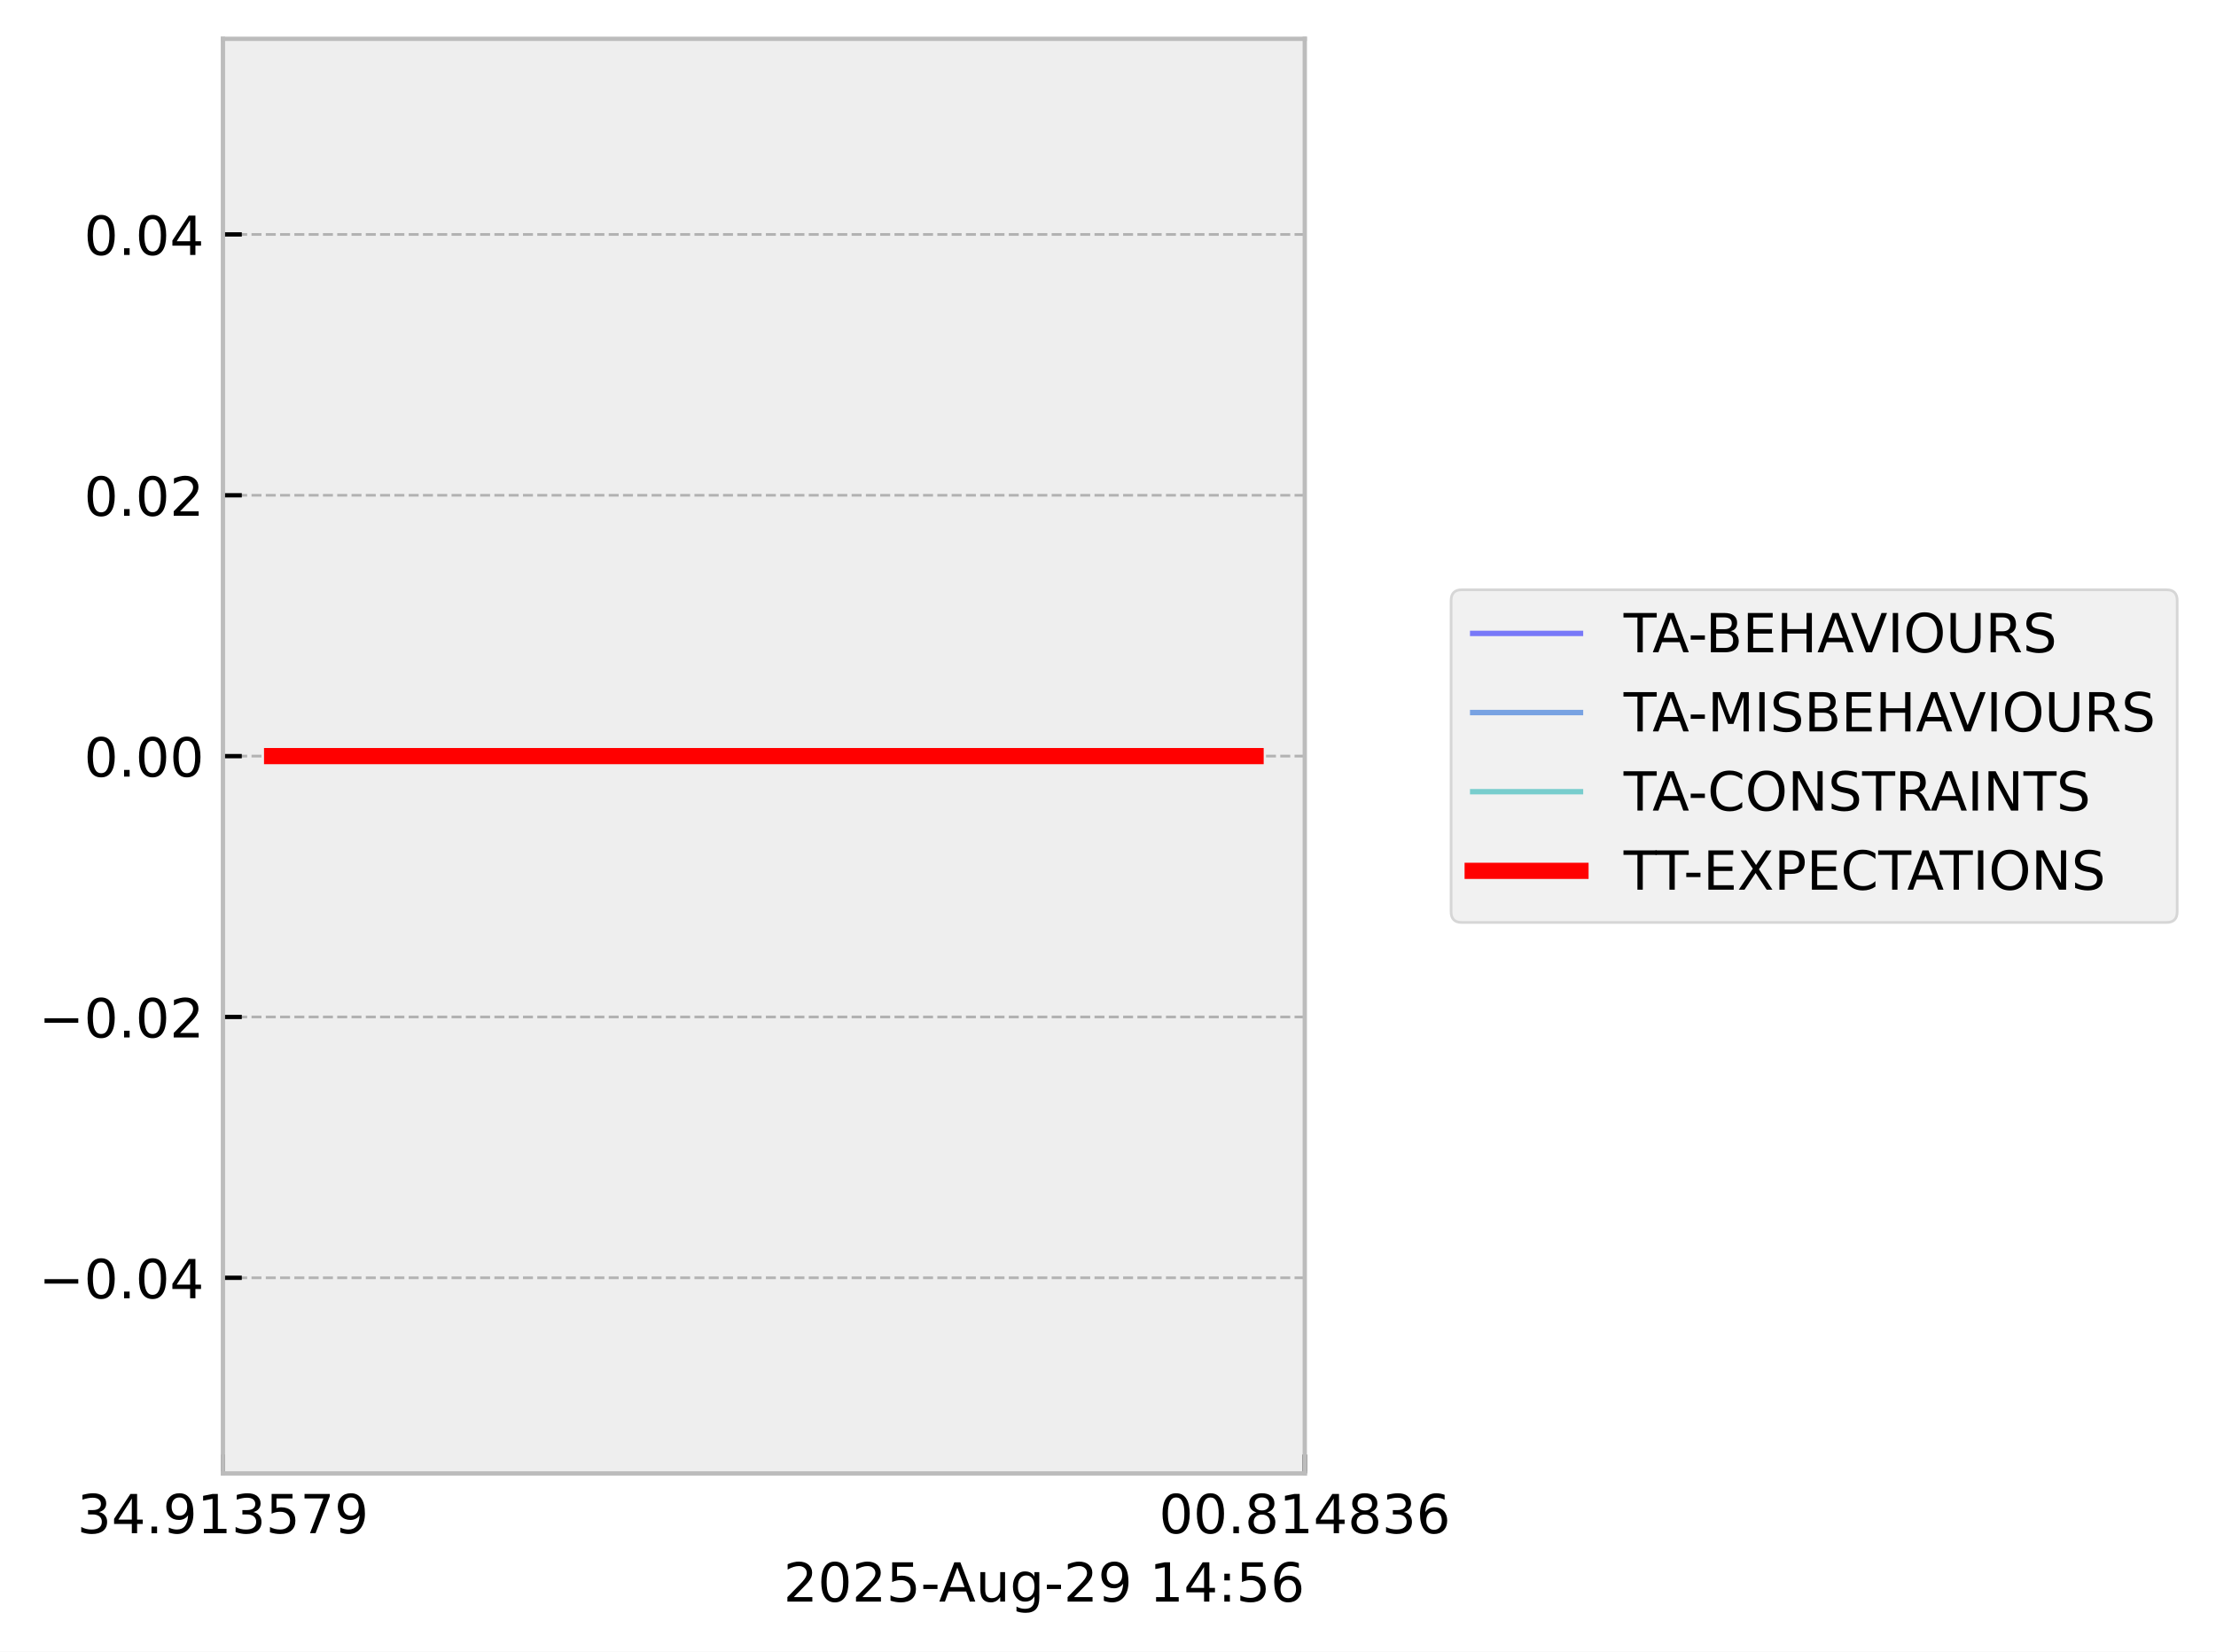
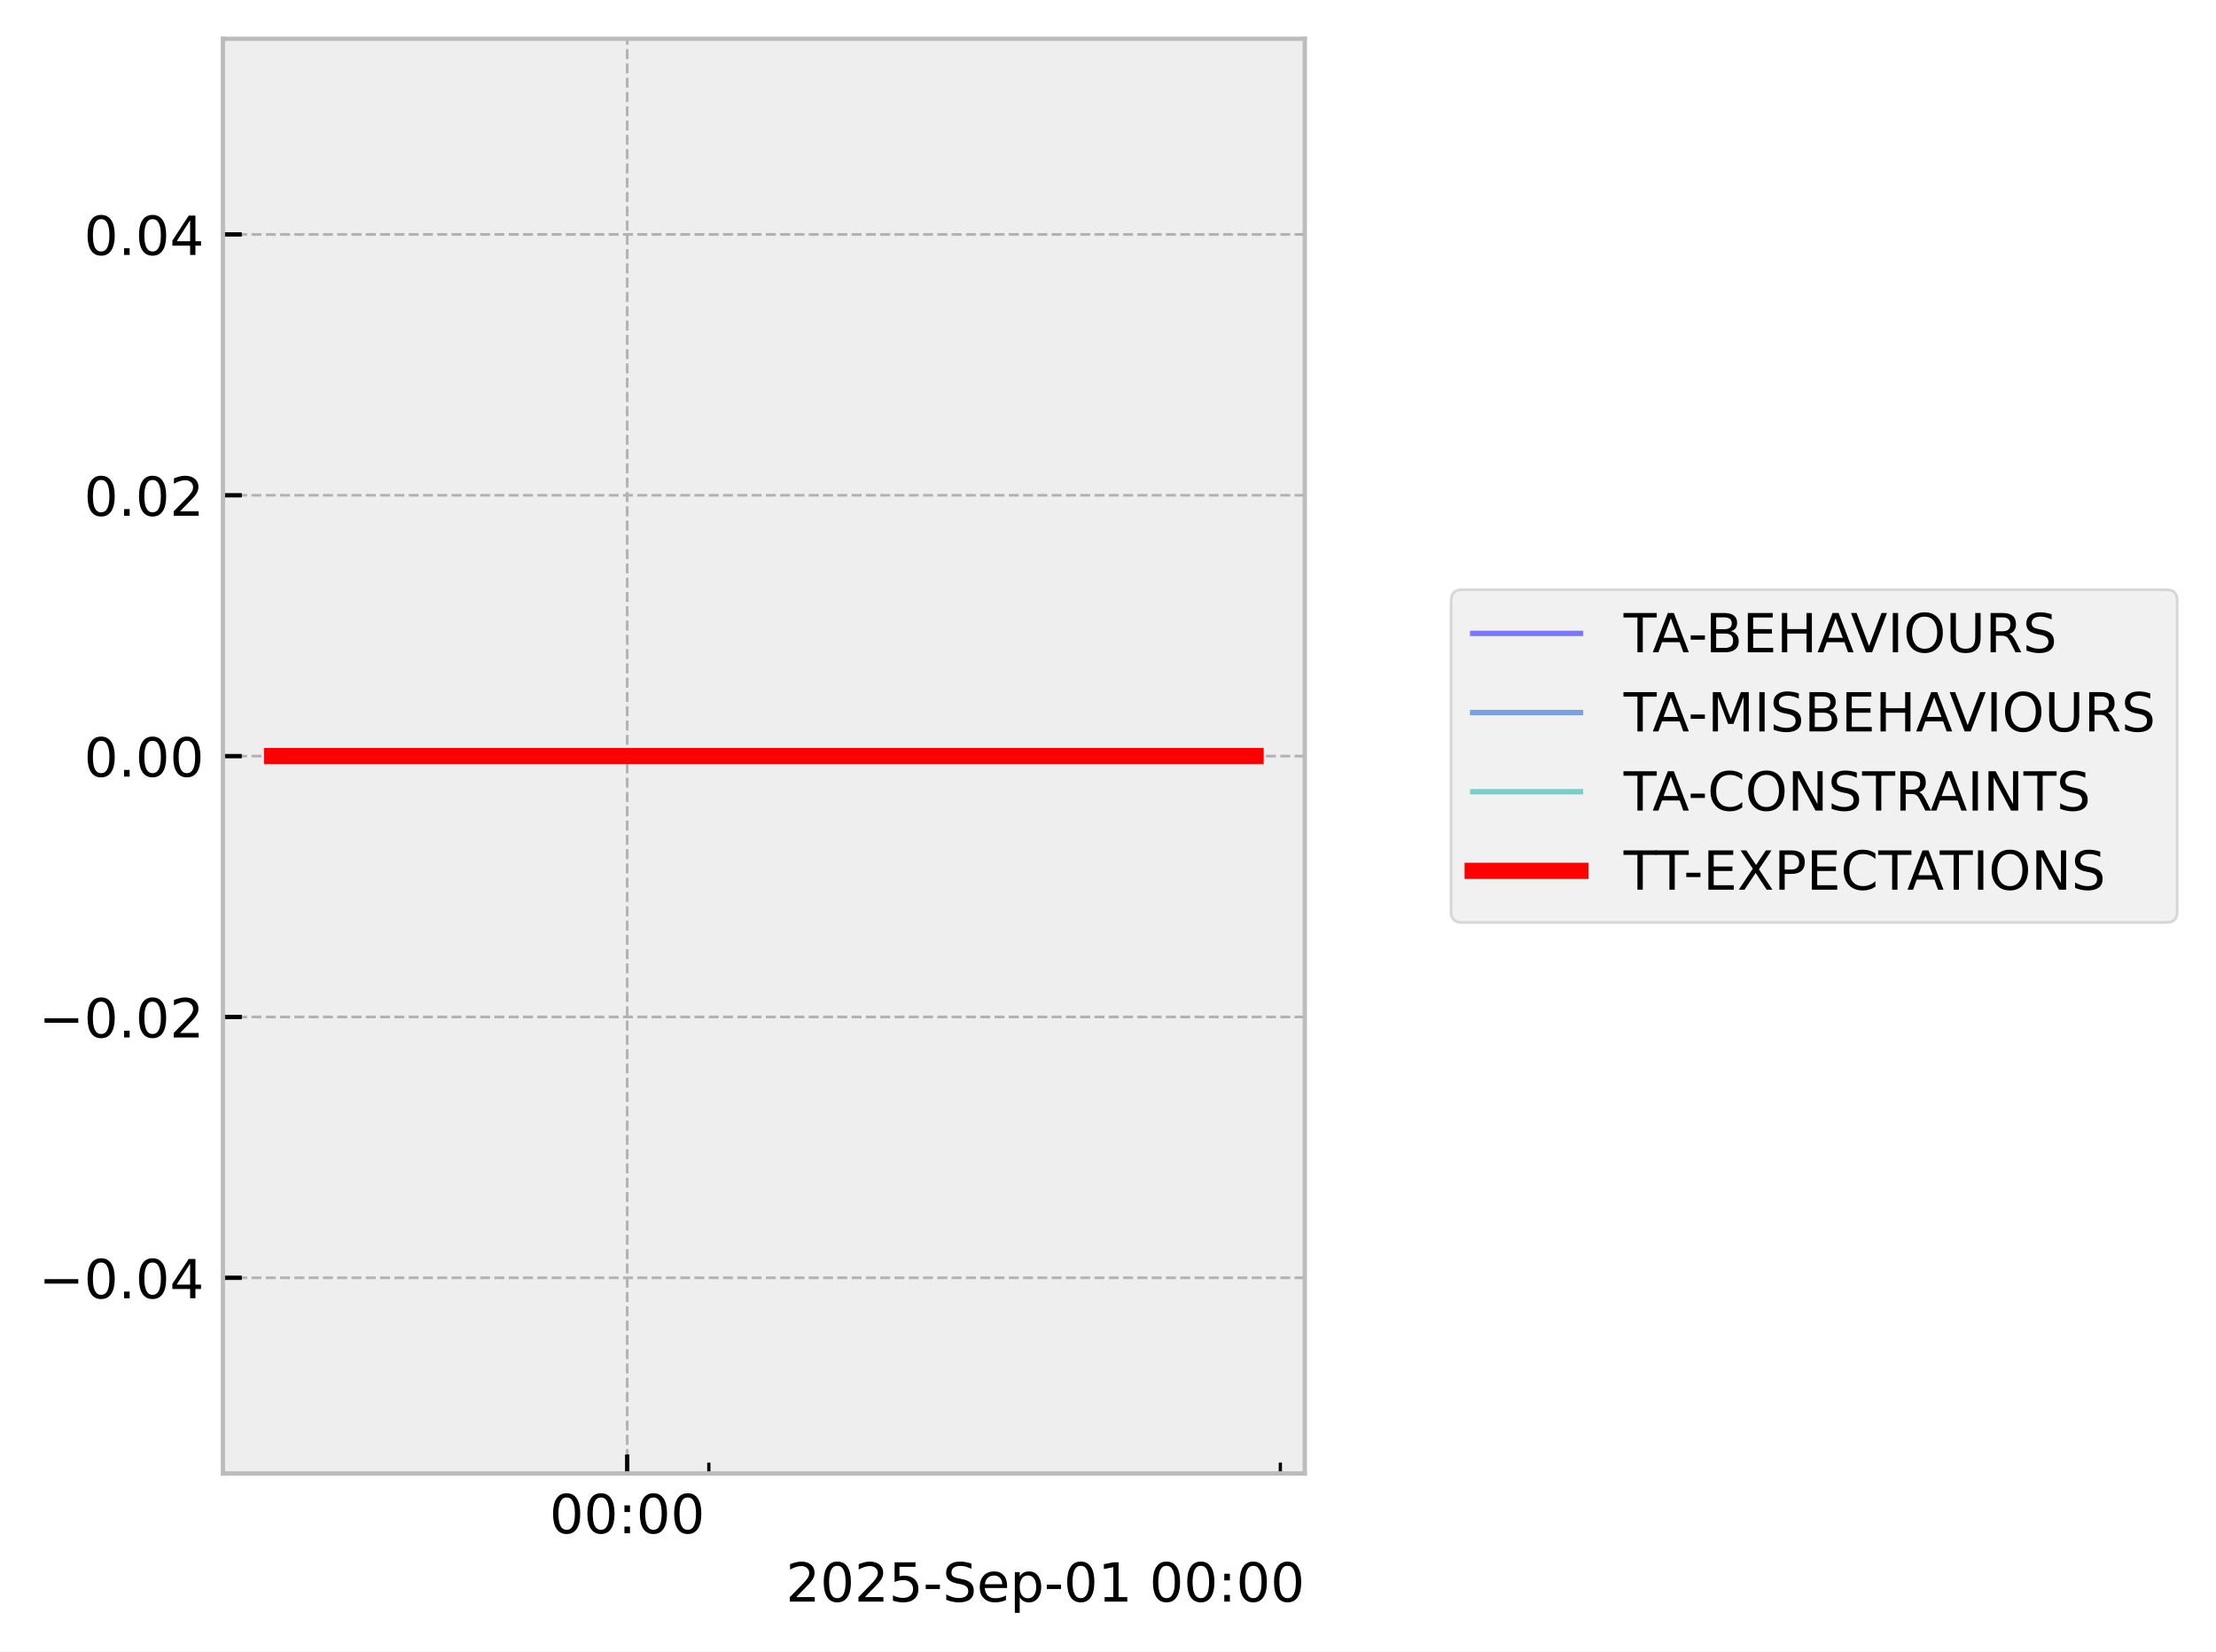
<svg xmlns="http://www.w3.org/2000/svg" xmlns:xlink="http://www.w3.org/1999/xlink" width="410.993pt" height="306.368pt" viewBox="0 0 410.993 306.368" version="1.1">
  <defs>
    <style type="text/css">*{stroke-linejoin: round; stroke-linecap: butt}</style>
  </defs>
  <g id="figure_1">
    <g id="patch_1">
      <path d="M 0 306.368  L 410.993 306.368  L 410.993 0  L 0 0  z " style="fill: #ffffff" />
    </g>
    <g id="axes_1">
      <g id="patch_2">
        <path d="M 41.345 273.312  L 241.991 273.312  L 241.991 7.2  L 41.345 7.2  z " style="fill: #eeeeee" />
      </g>
      <g id="matplotlib.axis_1">
        <g id="xtick_1">
          <g id="line2d_1">
-             <path d="M 41.345 273.312  L 41.345 7.2  " clip-path="url(#p058f205a20)" style="fill: none; stroke-dasharray: 1.85,0.8; stroke-dashoffset: 0; stroke: #b2b2b2; stroke-width: 0.5" />
+             <path d="M 116.324 273.312  L 116.324 7.2  " clip-path="url(#pd02d36201c)" style="fill: none; stroke-dasharray: 1.85,0.8; stroke-dashoffset: 0; stroke: #b2b2b2; stroke-width: 0.5" />
          </g>
          <g id="line2d_2">
            <defs>
-               <path id="maffa2dc3ef" d="M 0 0  L 0 -3.5  " style="stroke: #000000; stroke-width: 0.8" />
-             </defs>
-             <g>
-               <use xlink:href="#maffa2dc3ef" x="41.345" y="273.312" style="stroke: #000000; stroke-width: 0.8" />
+               <path id="mb3d1a23677" d="M 0 0  L 0 -3.5  " style="stroke: #000000; stroke-width: 0.8" />
+             </defs>
+             <g>
+               <use xlink:href="#mb3d1a23677" x="116.324" y="273.312" style="stroke: #000000; stroke-width: 0.8" />
            </g>
          </g>
          <g id="text_1">
-             <g transform="translate(14.30625 284.4104) scale(0.1 -0.1)">
-               <defs>
-                 <path id="DejaVuSans-33" d="M 2597 2516  Q 3050 2419 3304 2112  Q 3559 1806 3559 1356  Q 3559 666 3084 287  Q 2609 -91 1734 -91  Q 1441 -91 1130 -33  Q 819 25 488 141  L 488 750  Q 750 597 1062 519  Q 1375 441 1716 441  Q 2309 441 2620 675  Q 2931 909 2931 1356  Q 2931 1769 2642 2001  Q 2353 2234 1838 2234  L 1294 2234  L 1294 2753  L 1863 2753  Q 2328 2753 2575 2939  Q 2822 3125 2822 3475  Q 2822 3834 2567 4026  Q 2313 4219 1838 4219  Q 1578 4219 1281 4162  Q 984 4106 628 3988  L 628 4550  Q 988 4650 1302 4700  Q 1616 4750 1894 4750  Q 2613 4750 3031 4423  Q 3450 4097 3450 3541  Q 3450 3153 3228 2886  Q 3006 2619 2597 2516  z " transform="scale(0.015625)" />
-                 <path id="DejaVuSans-34" d="M 2419 4116  L 825 1625  L 2419 1625  L 2419 4116  z M 2253 4666  L 3047 4666  L 3047 1625  L 3713 1625  L 3713 1100  L 3047 1100  L 3047 0  L 2419 0  L 2419 1100  L 313 1100  L 313 1709  L 2253 4666  z " transform="scale(0.015625)" />
-                 <path id="DejaVuSans-2e" d="M 684 794  L 1344 794  L 1344 0  L 684 0  L 684 794  z " transform="scale(0.015625)" />
-                 <path id="DejaVuSans-39" d="M 703 97  L 703 672  Q 941 559 1184 500  Q 1428 441 1663 441  Q 2288 441 2617 861  Q 2947 1281 2994 2138  Q 2813 1869 2534 1725  Q 2256 1581 1919 1581  Q 1219 1581 811 2004  Q 403 2428 403 3163  Q 403 3881 828 4315  Q 1253 4750 1959 4750  Q 2769 4750 3195 4129  Q 3622 3509 3622 2328  Q 3622 1225 3098 567  Q 2575 -91 1691 -91  Q 1453 -91 1209 -44  Q 966 3 703 97  z M 1959 2075  Q 2384 2075 2632 2365  Q 2881 2656 2881 3163  Q 2881 3666 2632 3958  Q 2384 4250 1959 4250  Q 1534 4250 1286 3958  Q 1038 3666 1038 3163  Q 1038 2656 1286 2365  Q 1534 2075 1959 2075  z " transform="scale(0.015625)" />
-                 <path id="DejaVuSans-31" d="M 794 531  L 1825 531  L 1825 4091  L 703 3866  L 703 4441  L 1819 4666  L 2450 4666  L 2450 531  L 3481 531  L 3481 0  L 794 0  L 794 531  z " transform="scale(0.015625)" />
-                 <path id="DejaVuSans-35" d="M 691 4666  L 3169 4666  L 3169 4134  L 1269 4134  L 1269 2991  Q 1406 3038 1543 3061  Q 1681 3084 1819 3084  Q 2600 3084 3056 2656  Q 3513 2228 3513 1497  Q 3513 744 3044 326  Q 2575 -91 1722 -91  Q 1428 -91 1123 -41  Q 819 9 494 109  L 494 744  Q 775 591 1075 516  Q 1375 441 1709 441  Q 2250 441 2565 725  Q 2881 1009 2881 1497  Q 2881 1984 2565 2268  Q 2250 2553 1709 2553  Q 1456 2553 1204 2497  Q 953 2441 691 2322  L 691 4666  z " transform="scale(0.015625)" />
-                 <path id="DejaVuSans-37" d="M 525 4666  L 3525 4666  L 3525 4397  L 1831 0  L 1172 0  L 2766 4134  L 525 4134  L 525 4666  z " transform="scale(0.015625)" />
-               </defs>
-               <use xlink:href="#DejaVuSans-33" />
-               <use xlink:href="#DejaVuSans-34" transform="translate(63.62305 0)" />
-               <use xlink:href="#DejaVuSans-2e" transform="translate(127.2461 0)" />
-               <use xlink:href="#DejaVuSans-39" transform="translate(159.0332 0)" />
-               <use xlink:href="#DejaVuSans-31" transform="translate(222.6562 0)" />
-               <use xlink:href="#DejaVuSans-33" transform="translate(286.2793 0)" />
-               <use xlink:href="#DejaVuSans-35" transform="translate(349.9023 0)" />
-               <use xlink:href="#DejaVuSans-37" transform="translate(413.5254 0)" />
-               <use xlink:href="#DejaVuSans-39" transform="translate(477.1484 0)" />
-             </g>
-           </g>
-         </g>
-         <g id="xtick_2">
-           <g id="line2d_3">
-             <path d="M 241.991 273.312  L 241.991 7.2  " clip-path="url(#p058f205a20)" style="fill: none; stroke-dasharray: 1.85,0.8; stroke-dashoffset: 0; stroke: #b2b2b2; stroke-width: 0.5" />
-           </g>
-           <g id="line2d_4">
-             <g>
-               <use xlink:href="#maffa2dc3ef" x="241.991" y="273.312" style="stroke: #000000; stroke-width: 0.8" />
-             </g>
-           </g>
-           <g id="text_2">
-             <g transform="translate(214.9522 284.4104) scale(0.1 -0.1)">
+             <g transform="translate(101.9149 284.4104) scale(0.1 -0.1)">
              <defs>
                <path id="DejaVuSans-30" d="M 2034 4250  Q 1547 4250 1301 3770  Q 1056 3291 1056 2328  Q 1056 1369 1301 889  Q 1547 409 2034 409  Q 2525 409 2770 889  Q 3016 1369 3016 2328  Q 3016 3291 2770 3770  Q 2525 4250 2034 4250  z M 2034 4750  Q 2819 4750 3233 4129  Q 3647 3509 3647 2328  Q 3647 1150 3233 529  Q 2819 -91 2034 -91  Q 1250 -91 836 529  Q 422 1150 422 2328  Q 422 3509 836 4129  Q 1250 4750 2034 4750  z " transform="scale(0.015625)" />
-                 <path id="DejaVuSans-38" d="M 2034 2216  Q 1584 2216 1326 1975  Q 1069 1734 1069 1313  Q 1069 891 1326 650  Q 1584 409 2034 409  Q 2484 409 2743 651  Q 3003 894 3003 1313  Q 3003 1734 2745 1975  Q 2488 2216 2034 2216  z M 1403 2484  Q 997 2584 770 2862  Q 544 3141 544 3541  Q 544 4100 942 4425  Q 1341 4750 2034 4750  Q 2731 4750 3128 4425  Q 3525 4100 3525 3541  Q 3525 3141 3298 2862  Q 3072 2584 2669 2484  Q 3125 2378 3379 2068  Q 3634 1759 3634 1313  Q 3634 634 3220 271  Q 2806 -91 2034 -91  Q 1263 -91 848 271  Q 434 634 434 1313  Q 434 1759 690 2068  Q 947 2378 1403 2484  z M 1172 3481  Q 1172 3119 1398 2916  Q 1625 2713 2034 2713  Q 2441 2713 2670 2916  Q 2900 3119 2900 3481  Q 2900 3844 2670 4047  Q 2441 4250 2034 4250  Q 1625 4250 1398 4047  Q 1172 3844 1172 3481  z " transform="scale(0.015625)" />
-                 <path id="DejaVuSans-36" d="M 2113 2584  Q 1688 2584 1439 2293  Q 1191 2003 1191 1497  Q 1191 994 1439 701  Q 1688 409 2113 409  Q 2538 409 2786 701  Q 3034 994 3034 1497  Q 3034 2003 2786 2293  Q 2538 2584 2113 2584  z M 3366 4563  L 3366 3988  Q 3128 4100 2886 4159  Q 2644 4219 2406 4219  Q 1781 4219 1451 3797  Q 1122 3375 1075 2522  Q 1259 2794 1537 2939  Q 1816 3084 2150 3084  Q 2853 3084 3261 2657  Q 3669 2231 3669 1497  Q 3669 778 3244 343  Q 2819 -91 2113 -91  Q 1303 -91 875 529  Q 447 1150 447 2328  Q 447 3434 972 4092  Q 1497 4750 2381 4750  Q 2619 4750 2861 4703  Q 3103 4656 3366 4563  z " transform="scale(0.015625)" />
+                 <path id="DejaVuSans-3a" d="M 750 794  L 1409 794  L 1409 0  L 750 0  L 750 794  z M 750 3309  L 1409 3309  L 1409 2516  L 750 2516  L 750 3309  z " transform="scale(0.015625)" />
              </defs>
              <use xlink:href="#DejaVuSans-30" />
              <use xlink:href="#DejaVuSans-30" transform="translate(63.62305 0)" />
-               <use xlink:href="#DejaVuSans-2e" transform="translate(127.2461 0)" />
-               <use xlink:href="#DejaVuSans-38" transform="translate(159.0332 0)" />
-               <use xlink:href="#DejaVuSans-31" transform="translate(222.6562 0)" />
-               <use xlink:href="#DejaVuSans-34" transform="translate(286.2793 0)" />
-               <use xlink:href="#DejaVuSans-38" transform="translate(349.9023 0)" />
-               <use xlink:href="#DejaVuSans-33" transform="translate(413.5254 0)" />
-               <use xlink:href="#DejaVuSans-36" transform="translate(477.1484 0)" />
-             </g>
-           </g>
-         </g>
-         <g id="text_3">
-           <g transform="translate(145.3022 297.0886) scale(0.1 -0.1)">
+               <use xlink:href="#DejaVuSans-3a" transform="translate(127.2461 0)" />
+               <use xlink:href="#DejaVuSans-30" transform="translate(160.9375 0)" />
+               <use xlink:href="#DejaVuSans-30" transform="translate(224.5605 0)" />
+             </g>
+           </g>
+         </g>
+         <g id="xtick_2">
+           <g id="line2d_3">
+             <defs>
+               <path id="m60184c85ec" d="M 0 0  L 0 -2  " style="stroke: #000000; stroke-width: 0.6" />
+             </defs>
+             <g>
+               <use xlink:href="#m60184c85ec" x="131.466" y="273.312" style="stroke: #000000; stroke-width: 0.6" />
+             </g>
+           </g>
+         </g>
+         <g id="xtick_3">
+           <g id="line2d_4">
+             <g>
+               <use xlink:href="#m60184c85ec" x="237.459" y="273.312" style="stroke: #000000; stroke-width: 0.6" />
+             </g>
+           </g>
+         </g>
+         <g id="text_2">
+           <g transform="translate(145.7537 297.0886) scale(0.1 -0.1)">
            <defs>
              <path id="DejaVuSans-32" d="M 1228 531  L 3431 531  L 3431 0  L 469 0  L 469 531  Q 828 903 1448 1529  Q 2069 2156 2228 2338  Q 2531 2678 2651 2914  Q 2772 3150 2772 3378  Q 2772 3750 2511 3984  Q 2250 4219 1831 4219  Q 1534 4219 1204 4116  Q 875 4013 500 3803  L 500 4441  Q 881 4594 1212 4672  Q 1544 4750 1819 4750  Q 2544 4750 2975 4387  Q 3406 4025 3406 3419  Q 3406 3131 3298 2873  Q 3191 2616 2906 2266  Q 2828 2175 2409 1742  Q 1991 1309 1228 531  z " transform="scale(0.015625)" />
+               <path id="DejaVuSans-35" d="M 691 4666  L 3169 4666  L 3169 4134  L 1269 4134  L 1269 2991  Q 1406 3038 1543 3061  Q 1681 3084 1819 3084  Q 2600 3084 3056 2656  Q 3513 2228 3513 1497  Q 3513 744 3044 326  Q 2575 -91 1722 -91  Q 1428 -91 1123 -41  Q 819 9 494 109  L 494 744  Q 775 591 1075 516  Q 1375 441 1709 441  Q 2250 441 2565 725  Q 2881 1009 2881 1497  Q 2881 1984 2565 2268  Q 2250 2553 1709 2553  Q 1456 2553 1204 2497  Q 953 2441 691 2322  L 691 4666  z " transform="scale(0.015625)" />
              <path id="DejaVuSans-2d" d="M 313 2009  L 1997 2009  L 1997 1497  L 313 1497  L 313 2009  z " transform="scale(0.015625)" />
-               <path id="DejaVuSans-41" d="M 2188 4044  L 1331 1722  L 3047 1722  L 2188 4044  z M 1831 4666  L 2547 4666  L 4325 0  L 3669 0  L 3244 1197  L 1141 1197  L 716 0  L 50 0  L 1831 4666  z " transform="scale(0.015625)" />
-               <path id="DejaVuSans-75" d="M 544 1381  L 544 3500  L 1119 3500  L 1119 1403  Q 1119 906 1312 657  Q 1506 409 1894 409  Q 2359 409 2629 706  Q 2900 1003 2900 1516  L 2900 3500  L 3475 3500  L 3475 0  L 2900 0  L 2900 538  Q 2691 219 2414 64  Q 2138 -91 1772 -91  Q 1169 -91 856 284  Q 544 659 544 1381  z M 1991 3584  L 1991 3584  z " transform="scale(0.015625)" />
-               <path id="DejaVuSans-67" d="M 2906 1791  Q 2906 2416 2648 2759  Q 2391 3103 1925 3103  Q 1463 3103 1205 2759  Q 947 2416 947 1791  Q 947 1169 1205 825  Q 1463 481 1925 481  Q 2391 481 2648 825  Q 2906 1169 2906 1791  z M 3481 434  Q 3481 -459 3084 -895  Q 2688 -1331 1869 -1331  Q 1566 -1331 1297 -1286  Q 1028 -1241 775 -1147  L 775 -588  Q 1028 -725 1275 -790  Q 1522 -856 1778 -856  Q 2344 -856 2625 -561  Q 2906 -266 2906 331  L 2906 616  Q 2728 306 2450 153  Q 2172 0 1784 0  Q 1141 0 747 490  Q 353 981 353 1791  Q 353 2603 747 3093  Q 1141 3584 1784 3584  Q 2172 3584 2450 3431  Q 2728 3278 2906 2969  L 2906 3500  L 3481 3500  L 3481 434  z " transform="scale(0.015625)" />
+               <path id="DejaVuSans-53" d="M 3425 4513  L 3425 3897  Q 3066 4069 2747 4153  Q 2428 4238 2131 4238  Q 1616 4238 1336 4038  Q 1056 3838 1056 3469  Q 1056 3159 1242 3001  Q 1428 2844 1947 2747  L 2328 2669  Q 3034 2534 3370 2195  Q 3706 1856 3706 1288  Q 3706 609 3251 259  Q 2797 -91 1919 -91  Q 1588 -91 1214 -16  Q 841 59 441 206  L 441 856  Q 825 641 1194 531  Q 1563 422 1919 422  Q 2459 422 2753 634  Q 3047 847 3047 1241  Q 3047 1584 2836 1778  Q 2625 1972 2144 2069  L 1759 2144  Q 1053 2284 737 2584  Q 422 2884 422 3419  Q 422 4038 858 4394  Q 1294 4750 2059 4750  Q 2388 4750 2728 4690  Q 3069 4631 3425 4513  z " transform="scale(0.015625)" />
+               <path id="DejaVuSans-65" d="M 3597 1894  L 3597 1613  L 953 1613  Q 991 1019 1311 708  Q 1631 397 2203 397  Q 2534 397 2845 478  Q 3156 559 3463 722  L 3463 178  Q 3153 47 2828 -22  Q 2503 -91 2169 -91  Q 1331 -91 842 396  Q 353 884 353 1716  Q 353 2575 817 3079  Q 1281 3584 2069 3584  Q 2775 3584 3186 3129  Q 3597 2675 3597 1894  z M 3022 2063  Q 3016 2534 2758 2815  Q 2500 3097 2075 3097  Q 1594 3097 1305 2825  Q 1016 2553 972 2059  L 3022 2063  z " transform="scale(0.015625)" />
+               <path id="DejaVuSans-70" d="M 1159 525  L 1159 -1331  L 581 -1331  L 581 3500  L 1159 3500  L 1159 2969  Q 1341 3281 1617 3432  Q 1894 3584 2278 3584  Q 2916 3584 3314 3078  Q 3713 2572 3713 1747  Q 3713 922 3314 415  Q 2916 -91 2278 -91  Q 1894 -91 1617 61  Q 1341 213 1159 525  z M 3116 1747  Q 3116 2381 2855 2742  Q 2594 3103 2138 3103  Q 1681 3103 1420 2742  Q 1159 2381 1159 1747  Q 1159 1113 1420 752  Q 1681 391 2138 391  Q 2594 391 2855 752  Q 3116 1113 3116 1747  z " transform="scale(0.015625)" />
+               <path id="DejaVuSans-31" d="M 794 531  L 1825 531  L 1825 4091  L 703 3866  L 703 4441  L 1819 4666  L 2450 4666  L 2450 531  L 3481 531  L 3481 0  L 794 0  L 794 531  z " transform="scale(0.015625)" />
              <path id="DejaVuSans-20" transform="scale(0.015625)" />
-               <path id="DejaVuSans-3a" d="M 750 794  L 1409 794  L 1409 0  L 750 0  L 750 794  z M 750 3309  L 1409 3309  L 1409 2516  L 750 2516  L 750 3309  z " transform="scale(0.015625)" />
            </defs>
            <use xlink:href="#DejaVuSans-32" />
            <use xlink:href="#DejaVuSans-30" transform="translate(63.62305 0)" />
            <use xlink:href="#DejaVuSans-32" transform="translate(127.2461 0)" />
            <use xlink:href="#DejaVuSans-35" transform="translate(190.8691 0)" />
            <use xlink:href="#DejaVuSans-2d" transform="translate(254.4922 0)" />
-             <use xlink:href="#DejaVuSans-41" transform="translate(288.3262 0)" />
-             <use xlink:href="#DejaVuSans-75" transform="translate(356.7344 0)" />
-             <use xlink:href="#DejaVuSans-67" transform="translate(420.1133 0)" />
-             <use xlink:href="#DejaVuSans-2d" transform="translate(483.5898 0)" />
-             <use xlink:href="#DejaVuSans-32" transform="translate(519.6738 0)" />
-             <use xlink:href="#DejaVuSans-39" transform="translate(583.2969 0)" />
-             <use xlink:href="#DejaVuSans-20" transform="translate(646.9199 0)" />
-             <use xlink:href="#DejaVuSans-31" transform="translate(678.707 0)" />
-             <use xlink:href="#DejaVuSans-34" transform="translate(742.3301 0)" />
-             <use xlink:href="#DejaVuSans-3a" transform="translate(805.9531 0)" />
-             <use xlink:href="#DejaVuSans-35" transform="translate(839.6445 0)" />
-             <use xlink:href="#DejaVuSans-36" transform="translate(903.2676 0)" />
+             <use xlink:href="#DejaVuSans-53" transform="translate(290.5762 0)" />
+             <use xlink:href="#DejaVuSans-65" transform="translate(354.0527 0)" />
+             <use xlink:href="#DejaVuSans-70" transform="translate(415.5762 0)" />
+             <use xlink:href="#DejaVuSans-2d" transform="translate(479.0527 0)" />
+             <use xlink:href="#DejaVuSans-30" transform="translate(515.1367 0)" />
+             <use xlink:href="#DejaVuSans-31" transform="translate(578.7598 0)" />
+             <use xlink:href="#DejaVuSans-20" transform="translate(642.3828 0)" />
+             <use xlink:href="#DejaVuSans-30" transform="translate(674.1699 0)" />
+             <use xlink:href="#DejaVuSans-30" transform="translate(737.793 0)" />
+             <use xlink:href="#DejaVuSans-3a" transform="translate(801.416 0)" />
+             <use xlink:href="#DejaVuSans-30" transform="translate(835.1074 0)" />
+             <use xlink:href="#DejaVuSans-30" transform="translate(898.7305 0)" />
          </g>
        </g>
      </g>
      <g id="matplotlib.axis_2">
        <g id="ytick_1">
          <g id="line2d_5">
-             <path d="M 41.345 237.024  L 241.991 237.024  " clip-path="url(#p058f205a20)" style="fill: none; stroke-dasharray: 1.85,0.8; stroke-dashoffset: 0; stroke: #b2b2b2; stroke-width: 0.5" />
+             <path d="M 41.345 237.024  L 241.991 237.024  " clip-path="url(#pd02d36201c)" style="fill: none; stroke-dasharray: 1.85,0.8; stroke-dashoffset: 0; stroke: #b2b2b2; stroke-width: 0.5" />
          </g>
          <g id="line2d_6">
            <defs>
-               <path id="me5025feeea" d="M 0 0  L 3.5 0  " style="stroke: #000000; stroke-width: 0.8" />
-             </defs>
-             <g>
-               <use xlink:href="#me5025feeea" x="41.345" y="237.024" style="stroke: #000000; stroke-width: 0.8" />
-             </g>
-           </g>
-           <g id="text_4">
+               <path id="m797a8fbce8" d="M 0 0  L 3.5 0  " style="stroke: #000000; stroke-width: 0.8" />
+             </defs>
+             <g>
+               <use xlink:href="#m797a8fbce8" x="41.345" y="237.024" style="stroke: #000000; stroke-width: 0.8" />
+             </g>
+           </g>
+           <g id="text_3">
            <g transform="translate(7.2 240.8232) scale(0.1 -0.1)">
              <defs>
                <path id="DejaVuSans-2212" d="M 678 2272  L 4684 2272  L 4684 1741  L 678 1741  L 678 2272  z " transform="scale(0.015625)" />
+                 <path id="DejaVuSans-2e" d="M 684 794  L 1344 794  L 1344 0  L 684 0  L 684 794  z " transform="scale(0.015625)" />
+                 <path id="DejaVuSans-34" d="M 2419 4116  L 825 1625  L 2419 1625  L 2419 4116  z M 2253 4666  L 3047 4666  L 3047 1625  L 3713 1625  L 3713 1100  L 3047 1100  L 3047 0  L 2419 0  L 2419 1100  L 313 1100  L 313 1709  L 2253 4666  z " transform="scale(0.015625)" />
              </defs>
              <use xlink:href="#DejaVuSans-2212" />
              <use xlink:href="#DejaVuSans-30" transform="translate(83.78906 0)" />
              <use xlink:href="#DejaVuSans-2e" transform="translate(147.4121 0)" />
              <use xlink:href="#DejaVuSans-30" transform="translate(179.1992 0)" />
              <use xlink:href="#DejaVuSans-34" transform="translate(242.8223 0)" />
            </g>
          </g>
        </g>
        <g id="ytick_2">
          <g id="line2d_7">
-             <path d="M 41.345 188.64  L 241.991 188.64  " clip-path="url(#p058f205a20)" style="fill: none; stroke-dasharray: 1.85,0.8; stroke-dashoffset: 0; stroke: #b2b2b2; stroke-width: 0.5" />
+             <path d="M 41.345 188.64  L 241.991 188.64  " clip-path="url(#pd02d36201c)" style="fill: none; stroke-dasharray: 1.85,0.8; stroke-dashoffset: 0; stroke: #b2b2b2; stroke-width: 0.5" />
          </g>
          <g id="line2d_8">
            <g>
-               <use xlink:href="#me5025feeea" x="41.345" y="188.64" style="stroke: #000000; stroke-width: 0.8" />
-             </g>
-           </g>
-           <g id="text_5">
+               <use xlink:href="#m797a8fbce8" x="41.345" y="188.64" style="stroke: #000000; stroke-width: 0.8" />
+             </g>
+           </g>
+           <g id="text_4">
            <g transform="translate(7.2 192.4392) scale(0.1 -0.1)">
              <use xlink:href="#DejaVuSans-2212" />
              <use xlink:href="#DejaVuSans-30" transform="translate(83.78906 0)" />
              <use xlink:href="#DejaVuSans-2e" transform="translate(147.4121 0)" />
              <use xlink:href="#DejaVuSans-30" transform="translate(179.1992 0)" />
              <use xlink:href="#DejaVuSans-32" transform="translate(242.8223 0)" />
            </g>
          </g>
        </g>
        <g id="ytick_3">
          <g id="line2d_9">
-             <path d="M 41.345 140.256  L 241.991 140.256  " clip-path="url(#p058f205a20)" style="fill: none; stroke-dasharray: 1.85,0.8; stroke-dashoffset: 0; stroke: #b2b2b2; stroke-width: 0.5" />
+             <path d="M 41.345 140.256  L 241.991 140.256  " clip-path="url(#pd02d36201c)" style="fill: none; stroke-dasharray: 1.85,0.8; stroke-dashoffset: 0; stroke: #b2b2b2; stroke-width: 0.5" />
          </g>
          <g id="line2d_10">
            <g>
-               <use xlink:href="#me5025feeea" x="41.345" y="140.256" style="stroke: #000000; stroke-width: 0.8" />
-             </g>
-           </g>
-           <g id="text_6">
+               <use xlink:href="#m797a8fbce8" x="41.345" y="140.256" style="stroke: #000000; stroke-width: 0.8" />
+             </g>
+           </g>
+           <g id="text_5">
            <g transform="translate(15.57969 144.0552) scale(0.1 -0.1)">
              <use xlink:href="#DejaVuSans-30" />
              <use xlink:href="#DejaVuSans-2e" transform="translate(63.62305 0)" />
              <use xlink:href="#DejaVuSans-30" transform="translate(95.41016 0)" />
              <use xlink:href="#DejaVuSans-30" transform="translate(159.0332 0)" />
            </g>
          </g>
        </g>
        <g id="ytick_4">
          <g id="line2d_11">
-             <path d="M 41.345 91.872  L 241.991 91.872  " clip-path="url(#p058f205a20)" style="fill: none; stroke-dasharray: 1.85,0.8; stroke-dashoffset: 0; stroke: #b2b2b2; stroke-width: 0.5" />
+             <path d="M 41.345 91.872  L 241.991 91.872  " clip-path="url(#pd02d36201c)" style="fill: none; stroke-dasharray: 1.85,0.8; stroke-dashoffset: 0; stroke: #b2b2b2; stroke-width: 0.5" />
          </g>
          <g id="line2d_12">
            <g>
-               <use xlink:href="#me5025feeea" x="41.345" y="91.872" style="stroke: #000000; stroke-width: 0.8" />
-             </g>
-           </g>
-           <g id="text_7">
+               <use xlink:href="#m797a8fbce8" x="41.345" y="91.872" style="stroke: #000000; stroke-width: 0.8" />
+             </g>
+           </g>
+           <g id="text_6">
            <g transform="translate(15.57969 95.67122) scale(0.1 -0.1)">
              <use xlink:href="#DejaVuSans-30" />
              <use xlink:href="#DejaVuSans-2e" transform="translate(63.62305 0)" />
              <use xlink:href="#DejaVuSans-30" transform="translate(95.41016 0)" />
              <use xlink:href="#DejaVuSans-32" transform="translate(159.0332 0)" />
            </g>
          </g>
        </g>
        <g id="ytick_5">
          <g id="line2d_13">
-             <path d="M 41.345 43.488  L 241.991 43.488  " clip-path="url(#p058f205a20)" style="fill: none; stroke-dasharray: 1.85,0.8; stroke-dashoffset: 0; stroke: #b2b2b2; stroke-width: 0.5" />
+             <path d="M 41.345 43.488  L 241.991 43.488  " clip-path="url(#pd02d36201c)" style="fill: none; stroke-dasharray: 1.85,0.8; stroke-dashoffset: 0; stroke: #b2b2b2; stroke-width: 0.5" />
          </g>
          <g id="line2d_14">
            <g>
-               <use xlink:href="#me5025feeea" x="41.345" y="43.488" style="stroke: #000000; stroke-width: 0.8" />
-             </g>
-           </g>
-           <g id="text_8">
+               <use xlink:href="#m797a8fbce8" x="41.345" y="43.488" style="stroke: #000000; stroke-width: 0.8" />
+             </g>
+           </g>
+           <g id="text_7">
            <g transform="translate(15.57969 47.28722) scale(0.1 -0.1)">
              <use xlink:href="#DejaVuSans-30" />
              <use xlink:href="#DejaVuSans-2e" transform="translate(63.62305 0)" />
              <use xlink:href="#DejaVuSans-30" transform="translate(95.41016 0)" />
              <use xlink:href="#DejaVuSans-34" transform="translate(159.0332 0)" />
            </g>
          </g>
        </g>
      </g>
      <g id="line2d_15">
-         <path d="M 50.466 140.256  L 125.293 140.256  L 134.901 140.256  L 137.171 140.256  L 139.214 140.256  L 215.241 140.256  L 229.311 140.256  L 232.871 140.256  " clip-path="url(#p058f205a20)" style="fill: none; stroke: #0000ff; stroke-opacity: 0.5; stroke-linecap: square" />
+         <path d="M 50.466 140.256  L 62.13 140.256  L 63.627 140.256  L 63.981 140.256  L 64.3 140.256  L 76.151 140.256  L 78.344 140.256  L 232.871 140.256  " clip-path="url(#pd02d36201c)" style="fill: none; stroke: #0000ff; stroke-opacity: 0.5; stroke-linecap: square" />
      </g>
      <g id="line2d_16">
-         <path d="M 50.466 140.256  L 125.293 140.256  L 134.901 140.256  L 137.171 140.256  L 139.214 140.256  L 215.241 140.256  L 229.311 140.256  L 232.871 140.256  " clip-path="url(#p058f205a20)" style="fill: none; stroke: #0055d4; stroke-opacity: 0.5; stroke-linecap: square" />
+         <path d="M 50.466 140.256  L 62.13 140.256  L 63.627 140.256  L 63.981 140.256  L 64.3 140.256  L 76.151 140.256  L 78.344 140.256  L 232.871 140.256  " clip-path="url(#pd02d36201c)" style="fill: none; stroke: #0055d4; stroke-opacity: 0.5; stroke-linecap: square" />
      </g>
      <g id="line2d_17">
-         <path d="M 50.466 140.256  L 125.293 140.256  L 134.901 140.256  L 137.171 140.256  L 139.214 140.256  L 215.241 140.256  L 229.311 140.256  L 232.871 140.256  " clip-path="url(#p058f205a20)" style="fill: none; stroke: #00aaaa; stroke-opacity: 0.5; stroke-linecap: square" />
+         <path d="M 50.466 140.256  L 62.13 140.256  L 63.627 140.256  L 63.981 140.256  L 64.3 140.256  L 76.151 140.256  L 78.344 140.256  L 232.871 140.256  " clip-path="url(#pd02d36201c)" style="fill: none; stroke: #00aaaa; stroke-opacity: 0.5; stroke-linecap: square" />
      </g>
      <g id="line2d_18">
-         <path d="M 50.466 140.256  L 125.293 140.256  L 134.901 140.256  L 137.171 140.256  L 139.214 140.256  L 215.241 140.256  L 229.311 140.256  L 232.871 140.256  " clip-path="url(#p058f205a20)" style="fill: none; stroke: #ff0000; stroke-width: 3; stroke-linecap: square" />
+         <path d="M 50.466 140.256  L 62.13 140.256  L 63.627 140.256  L 63.981 140.256  L 64.3 140.256  L 76.151 140.256  L 78.344 140.256  L 232.871 140.256  " clip-path="url(#pd02d36201c)" style="fill: none; stroke: #ff0000; stroke-width: 3; stroke-linecap: square" />
      </g>
      <g id="patch_3">
        <path d="M 41.345 273.312  L 41.345 7.2  " style="fill: none; stroke: #bcbcbc; stroke-width: 0.8; stroke-linejoin: miter; stroke-linecap: square" />
      </g>
      <g id="patch_4">
        <path d="M 241.991 273.312  L 241.991 7.2  " style="fill: none; stroke: #bcbcbc; stroke-width: 0.8; stroke-linejoin: miter; stroke-linecap: square" />
      </g>
      <g id="patch_5">
        <path d="M 41.345 273.312  L 241.991 273.312  " style="fill: none; stroke: #bcbcbc; stroke-width: 0.8; stroke-linejoin: miter; stroke-linecap: square" />
      </g>
      <g id="patch_6">
        <path d="M 41.345 7.2  L 241.991 7.2  " style="fill: none; stroke: #bcbcbc; stroke-width: 0.8; stroke-linejoin: miter; stroke-linecap: square" />
      </g>
    </g>
    <g id="axes_2">
      <g id="legend_1">
        <g id="patch_7">
          <path d="M 271.129 171.112  L 401.793 171.112  Q 403.793 171.112 403.793 169.112  L 403.793 111.4  Q 403.793 109.4 401.793 109.4  L 271.129 109.4  Q 269.129 109.4 269.129 111.4  L 269.129 169.112  Q 269.129 171.112 271.129 171.112  z " style="fill: #eeeeee; opacity: 0.8; stroke: #cccccc; stroke-width: 0.5; stroke-linejoin: miter" />
        </g>
        <g id="line2d_19">
          <path d="M 273.129 117.498  L 283.129 117.498  L 293.129 117.498  " style="fill: none; stroke: #0000ff; stroke-opacity: 0.5; stroke-linecap: square" />
        </g>
-         <g id="text_9">
+         <g id="text_8">
          <g transform="translate(301.129 120.9982) scale(0.1 -0.1)">
            <defs>
              <path id="DejaVuSans-54" d="M -19 4666  L 3928 4666  L 3928 4134  L 2272 4134  L 2272 0  L 1638 0  L 1638 4134  L -19 4134  L -19 4666  z " transform="scale(0.015625)" />
+               <path id="DejaVuSans-41" d="M 2188 4044  L 1331 1722  L 3047 1722  L 2188 4044  z M 1831 4666  L 2547 4666  L 4325 0  L 3669 0  L 3244 1197  L 1141 1197  L 716 0  L 50 0  L 1831 4666  z " transform="scale(0.015625)" />
              <path id="DejaVuSans-42" d="M 1259 2228  L 1259 519  L 2272 519  Q 2781 519 3026 730  Q 3272 941 3272 1375  Q 3272 1813 3026 2020  Q 2781 2228 2272 2228  L 1259 2228  z M 1259 4147  L 1259 2741  L 2194 2741  Q 2656 2741 2882 2914  Q 3109 3088 3109 3444  Q 3109 3797 2882 3972  Q 2656 4147 2194 4147  L 1259 4147  z M 628 4666  L 2241 4666  Q 2963 4666 3353 4366  Q 3744 4066 3744 3513  Q 3744 3084 3544 2831  Q 3344 2578 2956 2516  Q 3422 2416 3680 2098  Q 3938 1781 3938 1306  Q 3938 681 3513 340  Q 3088 0 2303 0  L 628 0  L 628 4666  z " transform="scale(0.015625)" />
              <path id="DejaVuSans-45" d="M 628 4666  L 3578 4666  L 3578 4134  L 1259 4134  L 1259 2753  L 3481 2753  L 3481 2222  L 1259 2222  L 1259 531  L 3634 531  L 3634 0  L 628 0  L 628 4666  z " transform="scale(0.015625)" />
              <path id="DejaVuSans-48" d="M 628 4666  L 1259 4666  L 1259 2753  L 3553 2753  L 3553 4666  L 4184 4666  L 4184 0  L 3553 0  L 3553 2222  L 1259 2222  L 1259 0  L 628 0  L 628 4666  z " transform="scale(0.015625)" />
              <path id="DejaVuSans-56" d="M 1831 0  L 50 4666  L 709 4666  L 2188 738  L 3669 4666  L 4325 4666  L 2547 0  L 1831 0  z " transform="scale(0.015625)" />
              <path id="DejaVuSans-49" d="M 628 4666  L 1259 4666  L 1259 0  L 628 0  L 628 4666  z " transform="scale(0.015625)" />
              <path id="DejaVuSans-4f" d="M 2522 4238  Q 1834 4238 1429 3725  Q 1025 3213 1025 2328  Q 1025 1447 1429 934  Q 1834 422 2522 422  Q 3209 422 3611 934  Q 4013 1447 4013 2328  Q 4013 3213 3611 3725  Q 3209 4238 2522 4238  z M 2522 4750  Q 3503 4750 4090 4092  Q 4678 3434 4678 2328  Q 4678 1225 4090 567  Q 3503 -91 2522 -91  Q 1538 -91 948 565  Q 359 1222 359 2328  Q 359 3434 948 4092  Q 1538 4750 2522 4750  z " transform="scale(0.015625)" />
              <path id="DejaVuSans-55" d="M 556 4666  L 1191 4666  L 1191 1831  Q 1191 1081 1462 751  Q 1734 422 2344 422  Q 2950 422 3222 751  Q 3494 1081 3494 1831  L 3494 4666  L 4128 4666  L 4128 1753  Q 4128 841 3676 375  Q 3225 -91 2344 -91  Q 1459 -91 1007 375  Q 556 841 556 1753  L 556 4666  z " transform="scale(0.015625)" />
              <path id="DejaVuSans-52" d="M 2841 2188  Q 3044 2119 3236 1894  Q 3428 1669 3622 1275  L 4263 0  L 3584 0  L 2988 1197  Q 2756 1666 2539 1819  Q 2322 1972 1947 1972  L 1259 1972  L 1259 0  L 628 0  L 628 4666  L 2053 4666  Q 2853 4666 3247 4331  Q 3641 3997 3641 3322  Q 3641 2881 3436 2590  Q 3231 2300 2841 2188  z M 1259 4147  L 1259 2491  L 2053 2491  Q 2509 2491 2742 2702  Q 2975 2913 2975 3322  Q 2975 3731 2742 3939  Q 2509 4147 2053 4147  L 1259 4147  z " transform="scale(0.015625)" />
-               <path id="DejaVuSans-53" d="M 3425 4513  L 3425 3897  Q 3066 4069 2747 4153  Q 2428 4238 2131 4238  Q 1616 4238 1336 4038  Q 1056 3838 1056 3469  Q 1056 3159 1242 3001  Q 1428 2844 1947 2747  L 2328 2669  Q 3034 2534 3370 2195  Q 3706 1856 3706 1288  Q 3706 609 3251 259  Q 2797 -91 1919 -91  Q 1588 -91 1214 -16  Q 841 59 441 206  L 441 856  Q 825 641 1194 531  Q 1563 422 1919 422  Q 2459 422 2753 634  Q 3047 847 3047 1241  Q 3047 1584 2836 1778  Q 2625 1972 2144 2069  L 1759 2144  Q 1053 2284 737 2584  Q 422 2884 422 3419  Q 422 4038 858 4394  Q 1294 4750 2059 4750  Q 2388 4750 2728 4690  Q 3069 4631 3425 4513  z " transform="scale(0.015625)" />
            </defs>
            <use xlink:href="#DejaVuSans-54" />
            <use xlink:href="#DejaVuSans-41" transform="translate(53.33398 0)" />
            <use xlink:href="#DejaVuSans-2d" transform="translate(119.4922 0)" />
            <use xlink:href="#DejaVuSans-42" transform="translate(151.9512 0)" />
            <use xlink:href="#DejaVuSans-45" transform="translate(220.5547 0)" />
            <use xlink:href="#DejaVuSans-48" transform="translate(283.7383 0)" />
            <use xlink:href="#DejaVuSans-41" transform="translate(358.9336 0)" />
            <use xlink:href="#DejaVuSans-56" transform="translate(420.9668 0)" />
            <use xlink:href="#DejaVuSans-49" transform="translate(489.375 0)" />
            <use xlink:href="#DejaVuSans-4f" transform="translate(518.8672 0)" />
            <use xlink:href="#DejaVuSans-55" transform="translate(597.5781 0)" />
            <use xlink:href="#DejaVuSans-52" transform="translate(670.7715 0)" />
            <use xlink:href="#DejaVuSans-53" transform="translate(740.2539 0)" />
          </g>
        </g>
        <g id="line2d_20">
          <path d="M 273.129 132.176  L 283.129 132.176  L 293.129 132.176  " style="fill: none; stroke: #0055d4; stroke-opacity: 0.5; stroke-linecap: square" />
        </g>
-         <g id="text_10">
+         <g id="text_9">
          <g transform="translate(301.129 135.6763) scale(0.1 -0.1)">
            <defs>
              <path id="DejaVuSans-4d" d="M 628 4666  L 1569 4666  L 2759 1491  L 3956 4666  L 4897 4666  L 4897 0  L 4281 0  L 4281 4097  L 3078 897  L 2444 897  L 1241 4097  L 1241 0  L 628 0  L 628 4666  z " transform="scale(0.015625)" />
            </defs>
            <use xlink:href="#DejaVuSans-54" />
            <use xlink:href="#DejaVuSans-41" transform="translate(53.33398 0)" />
            <use xlink:href="#DejaVuSans-2d" transform="translate(119.4922 0)" />
            <use xlink:href="#DejaVuSans-4d" transform="translate(155.5762 0)" />
            <use xlink:href="#DejaVuSans-49" transform="translate(241.8555 0)" />
            <use xlink:href="#DejaVuSans-53" transform="translate(271.3477 0)" />
            <use xlink:href="#DejaVuSans-42" transform="translate(334.8242 0)" />
            <use xlink:href="#DejaVuSans-45" transform="translate(403.4277 0)" />
            <use xlink:href="#DejaVuSans-48" transform="translate(466.6113 0)" />
            <use xlink:href="#DejaVuSans-41" transform="translate(541.8066 0)" />
            <use xlink:href="#DejaVuSans-56" transform="translate(603.8398 0)" />
            <use xlink:href="#DejaVuSans-49" transform="translate(672.248 0)" />
            <use xlink:href="#DejaVuSans-4f" transform="translate(701.7402 0)" />
            <use xlink:href="#DejaVuSans-55" transform="translate(780.4512 0)" />
            <use xlink:href="#DejaVuSans-52" transform="translate(853.6445 0)" />
            <use xlink:href="#DejaVuSans-53" transform="translate(923.127 0)" />
          </g>
        </g>
        <g id="line2d_21">
          <path d="M 273.129 146.854  L 283.129 146.854  L 293.129 146.854  " style="fill: none; stroke: #00aaaa; stroke-opacity: 0.5; stroke-linecap: square" />
        </g>
-         <g id="text_11">
+         <g id="text_10">
          <g transform="translate(301.129 150.3544) scale(0.1 -0.1)">
            <defs>
              <path id="DejaVuSans-43" d="M 4122 4306  L 4122 3641  Q 3803 3938 3442 4084  Q 3081 4231 2675 4231  Q 1875 4231 1450 3742  Q 1025 3253 1025 2328  Q 1025 1406 1450 917  Q 1875 428 2675 428  Q 3081 428 3442 575  Q 3803 722 4122 1019  L 4122 359  Q 3791 134 3420 21  Q 3050 -91 2638 -91  Q 1578 -91 968 557  Q 359 1206 359 2328  Q 359 3453 968 4101  Q 1578 4750 2638 4750  Q 3056 4750 3426 4639  Q 3797 4528 4122 4306  z " transform="scale(0.015625)" />
              <path id="DejaVuSans-4e" d="M 628 4666  L 1478 4666  L 3547 763  L 3547 4666  L 4159 4666  L 4159 0  L 3309 0  L 1241 3903  L 1241 0  L 628 0  L 628 4666  z " transform="scale(0.015625)" />
            </defs>
            <use xlink:href="#DejaVuSans-54" />
            <use xlink:href="#DejaVuSans-41" transform="translate(53.33398 0)" />
            <use xlink:href="#DejaVuSans-2d" transform="translate(119.4922 0)" />
            <use xlink:href="#DejaVuSans-43" transform="translate(155.5762 0)" />
            <use xlink:href="#DejaVuSans-4f" transform="translate(225.4004 0)" />
            <use xlink:href="#DejaVuSans-4e" transform="translate(304.1113 0)" />
            <use xlink:href="#DejaVuSans-53" transform="translate(378.916 0)" />
            <use xlink:href="#DejaVuSans-54" transform="translate(442.3926 0)" />
            <use xlink:href="#DejaVuSans-52" transform="translate(503.4766 0)" />
            <use xlink:href="#DejaVuSans-41" transform="translate(568.959 0)" />
            <use xlink:href="#DejaVuSans-49" transform="translate(637.3672 0)" />
            <use xlink:href="#DejaVuSans-4e" transform="translate(666.8594 0)" />
            <use xlink:href="#DejaVuSans-54" transform="translate(741.6641 0)" />
            <use xlink:href="#DejaVuSans-53" transform="translate(802.748 0)" />
          </g>
        </g>
        <g id="line2d_22">
          <path d="M 273.129 161.533  L 283.129 161.533  L 293.129 161.533  " style="fill: none; stroke: #ff0000; stroke-width: 3; stroke-linecap: square" />
        </g>
-         <g id="text_12">
+         <g id="text_11">
          <g transform="translate(301.129 165.0326) scale(0.1 -0.1)">
            <defs>
              <path id="DejaVuSans-58" d="M 403 4666  L 1081 4666  L 2241 2931  L 3406 4666  L 4084 4666  L 2584 2425  L 4184 0  L 3506 0  L 2194 1984  L 872 0  L 191 0  L 1856 2491  L 403 4666  z " transform="scale(0.015625)" />
              <path id="DejaVuSans-50" d="M 1259 4147  L 1259 2394  L 2053 2394  Q 2494 2394 2734 2622  Q 2975 2850 2975 3272  Q 2975 3691 2734 3919  Q 2494 4147 2053 4147  L 1259 4147  z M 628 4666  L 2053 4666  Q 2838 4666 3239 4311  Q 3641 3956 3641 3272  Q 3641 2581 3239 2228  Q 2838 1875 2053 1875  L 1259 1875  L 1259 0  L 628 0  L 628 4666  z " transform="scale(0.015625)" />
            </defs>
            <use xlink:href="#DejaVuSans-54" />
            <use xlink:href="#DejaVuSans-54" transform="translate(59.33398 0)" />
            <use xlink:href="#DejaVuSans-2d" transform="translate(111.293 0)" />
            <use xlink:href="#DejaVuSans-45" transform="translate(147.377 0)" />
            <use xlink:href="#DejaVuSans-58" transform="translate(210.5605 0)" />
            <use xlink:href="#DejaVuSans-50" transform="translate(279.0664 0)" />
            <use xlink:href="#DejaVuSans-45" transform="translate(339.3691 0)" />
            <use xlink:href="#DejaVuSans-43" transform="translate(402.5527 0)" />
            <use xlink:href="#DejaVuSans-54" transform="translate(472.377 0)" />
            <use xlink:href="#DejaVuSans-41" transform="translate(525.7109 0)" />
            <use xlink:href="#DejaVuSans-54" transform="translate(586.3691 0)" />
            <use xlink:href="#DejaVuSans-49" transform="translate(647.4531 0)" />
            <use xlink:href="#DejaVuSans-4f" transform="translate(676.9453 0)" />
            <use xlink:href="#DejaVuSans-4e" transform="translate(755.6562 0)" />
            <use xlink:href="#DejaVuSans-53" transform="translate(830.4609 0)" />
          </g>
        </g>
      </g>
    </g>
  </g>
  <defs>
-     <clipPath id="p058f205a20">
+     <clipPath id="pd02d36201c">
      <rect x="41.345" y="7.2" width="200.646" height="266.112" />
    </clipPath>
  </defs>
</svg>
